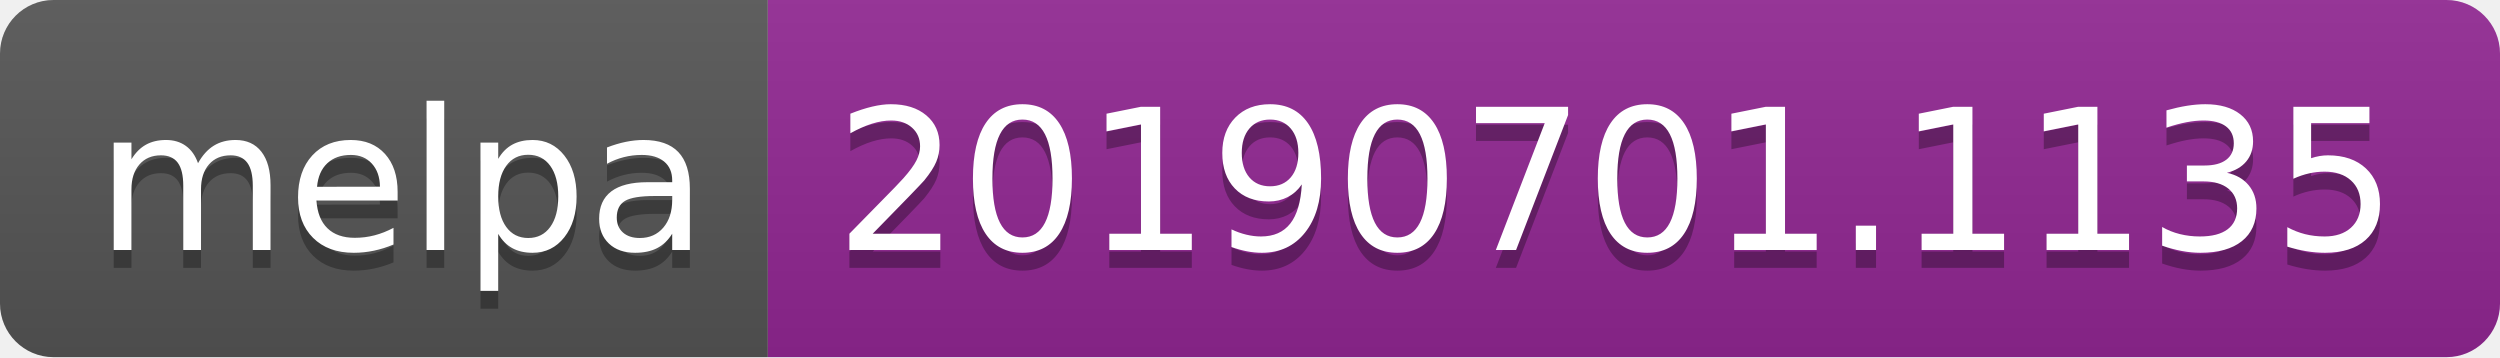
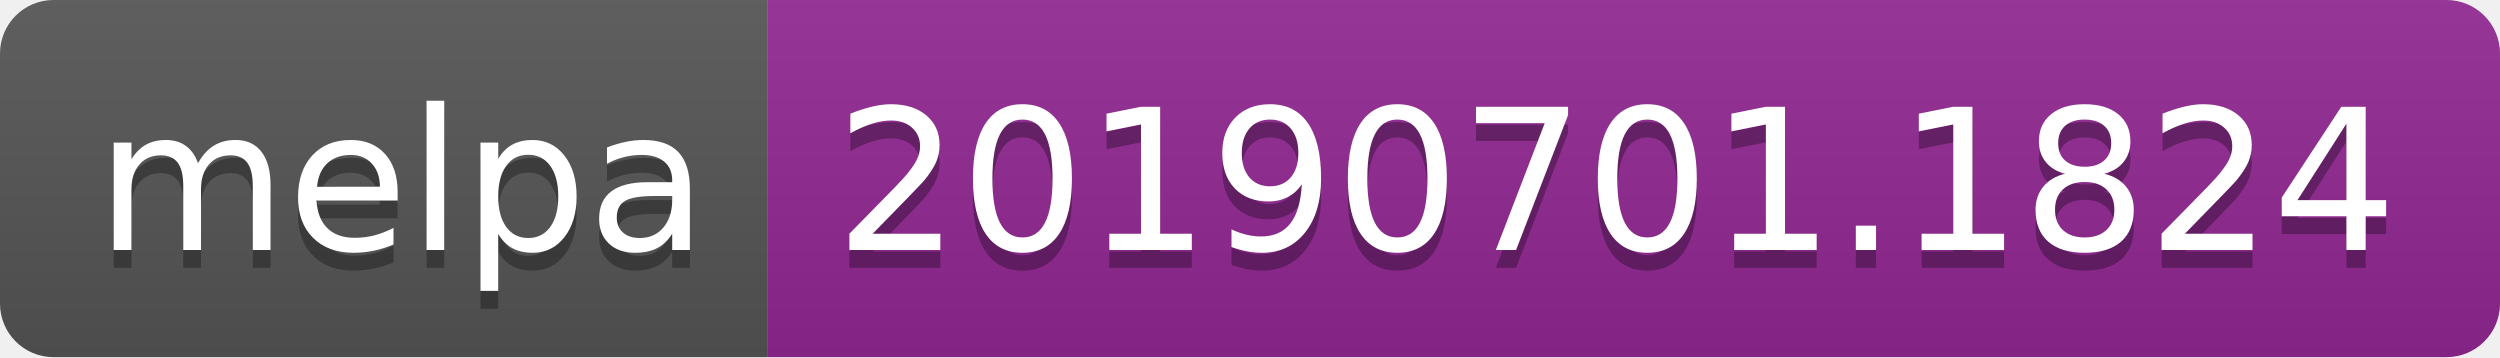
<svg xmlns="http://www.w3.org/2000/svg" width="140" height="20">
  <linearGradient id="b" x2="0" y2="100%">
    <stop offset="0" stop-color="#bbb" stop-opacity=".1" />
    <stop offset="1" stop-opacity=".1" />
  </linearGradient>
  <clipPath id="a">
    <rect width="140" height="20" rx="3" fill="#fff" />
  </clipPath>
  <g clip-path="url(#a)">
    <path fill="#555" d="M0 0h43v20H0z" />
    <path fill="#922793" d="M43 0h97v20H43z" />
    <path fill="url(#b)" d="M0 0h140v20H0z" />
  </g>
  <g fill="#fff" text-anchor="middle" font-family="DejaVu Sans,Verdana,Geneva,sans-serif" font-size="110">
    <text x="225" y="150" fill="#010101" fill-opacity=".3" transform="scale(.1)" textLength="330">melpa</text>
    <text x="225" y="140" transform="scale(.1)" textLength="330">melpa</text>
-     <text x="905" y="150" fill="#010101" fill-opacity=".3" transform="scale(.1)" textLength="870">20190701.1135</text>
-     <text x="905" y="140" transform="scale(.1)" textLength="870">20190701.1135</text>
+     <text x="905" y="150" fill="#010101" fill-opacity=".3" transform="scale(.1)" textLength="870">20190701.1824</text>
+     <text x="905" y="140" transform="scale(.1)" textLength="870">20190701.1824</text>
  </g>
</svg>
